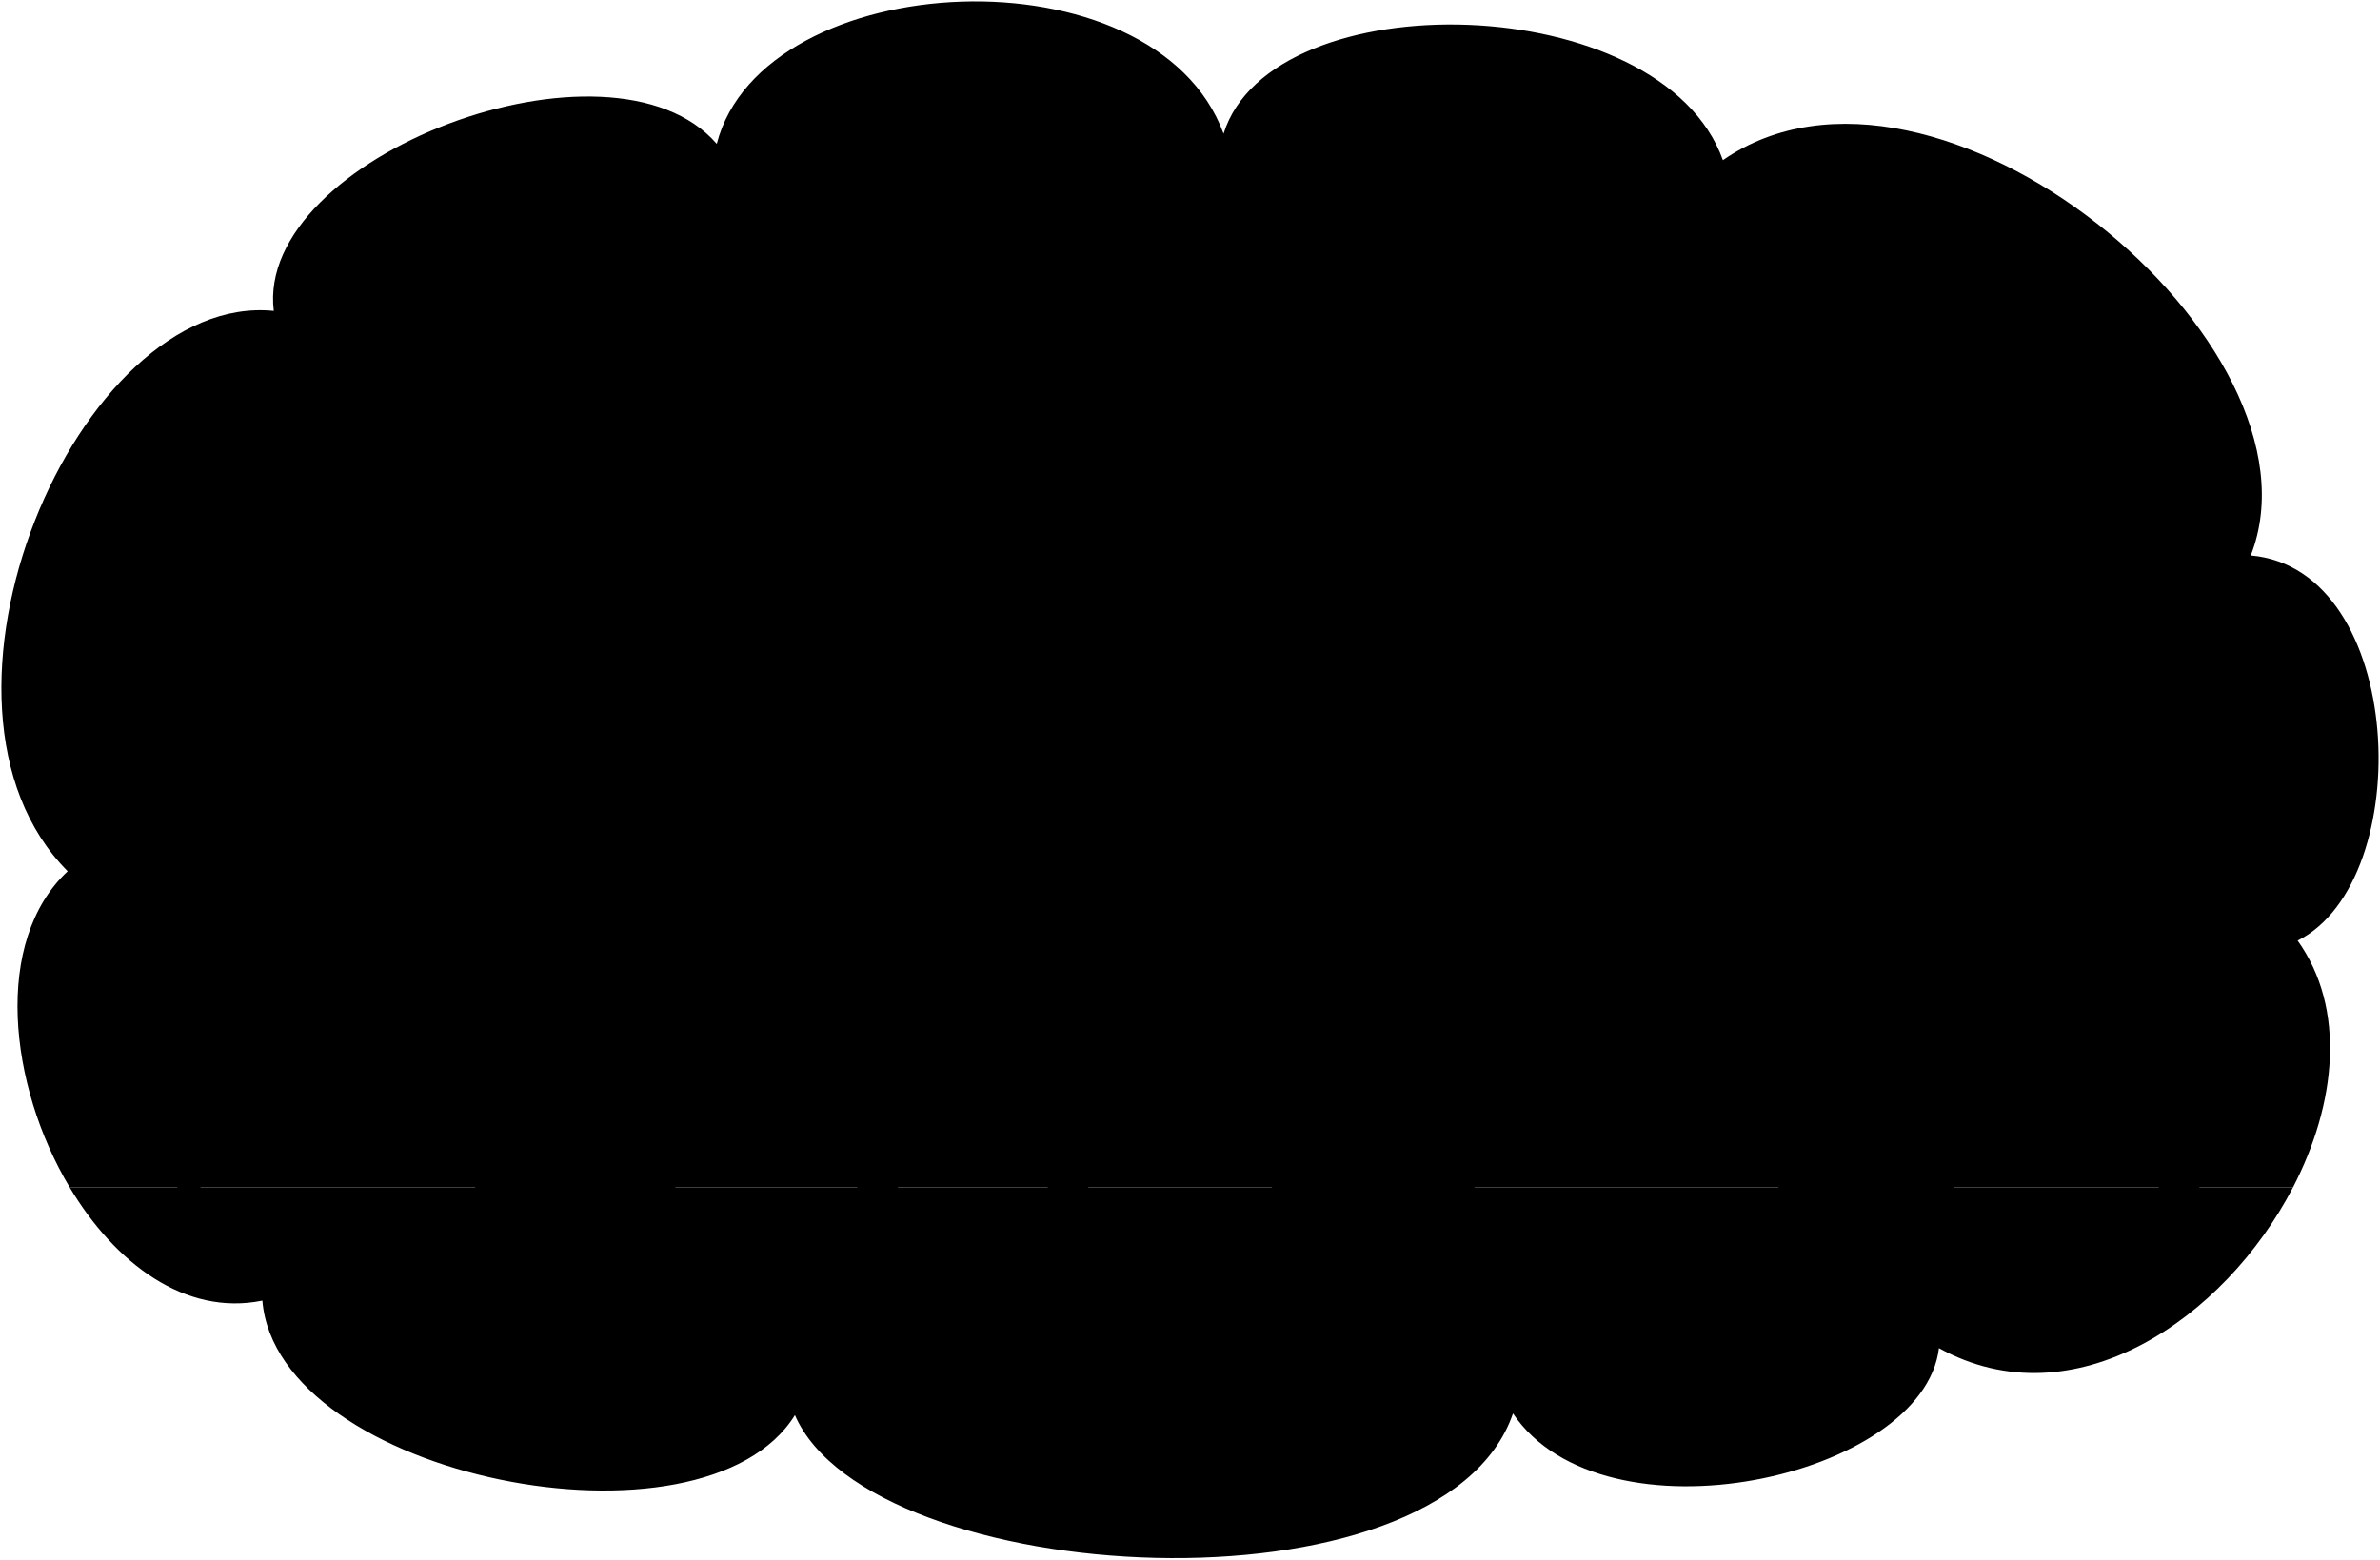
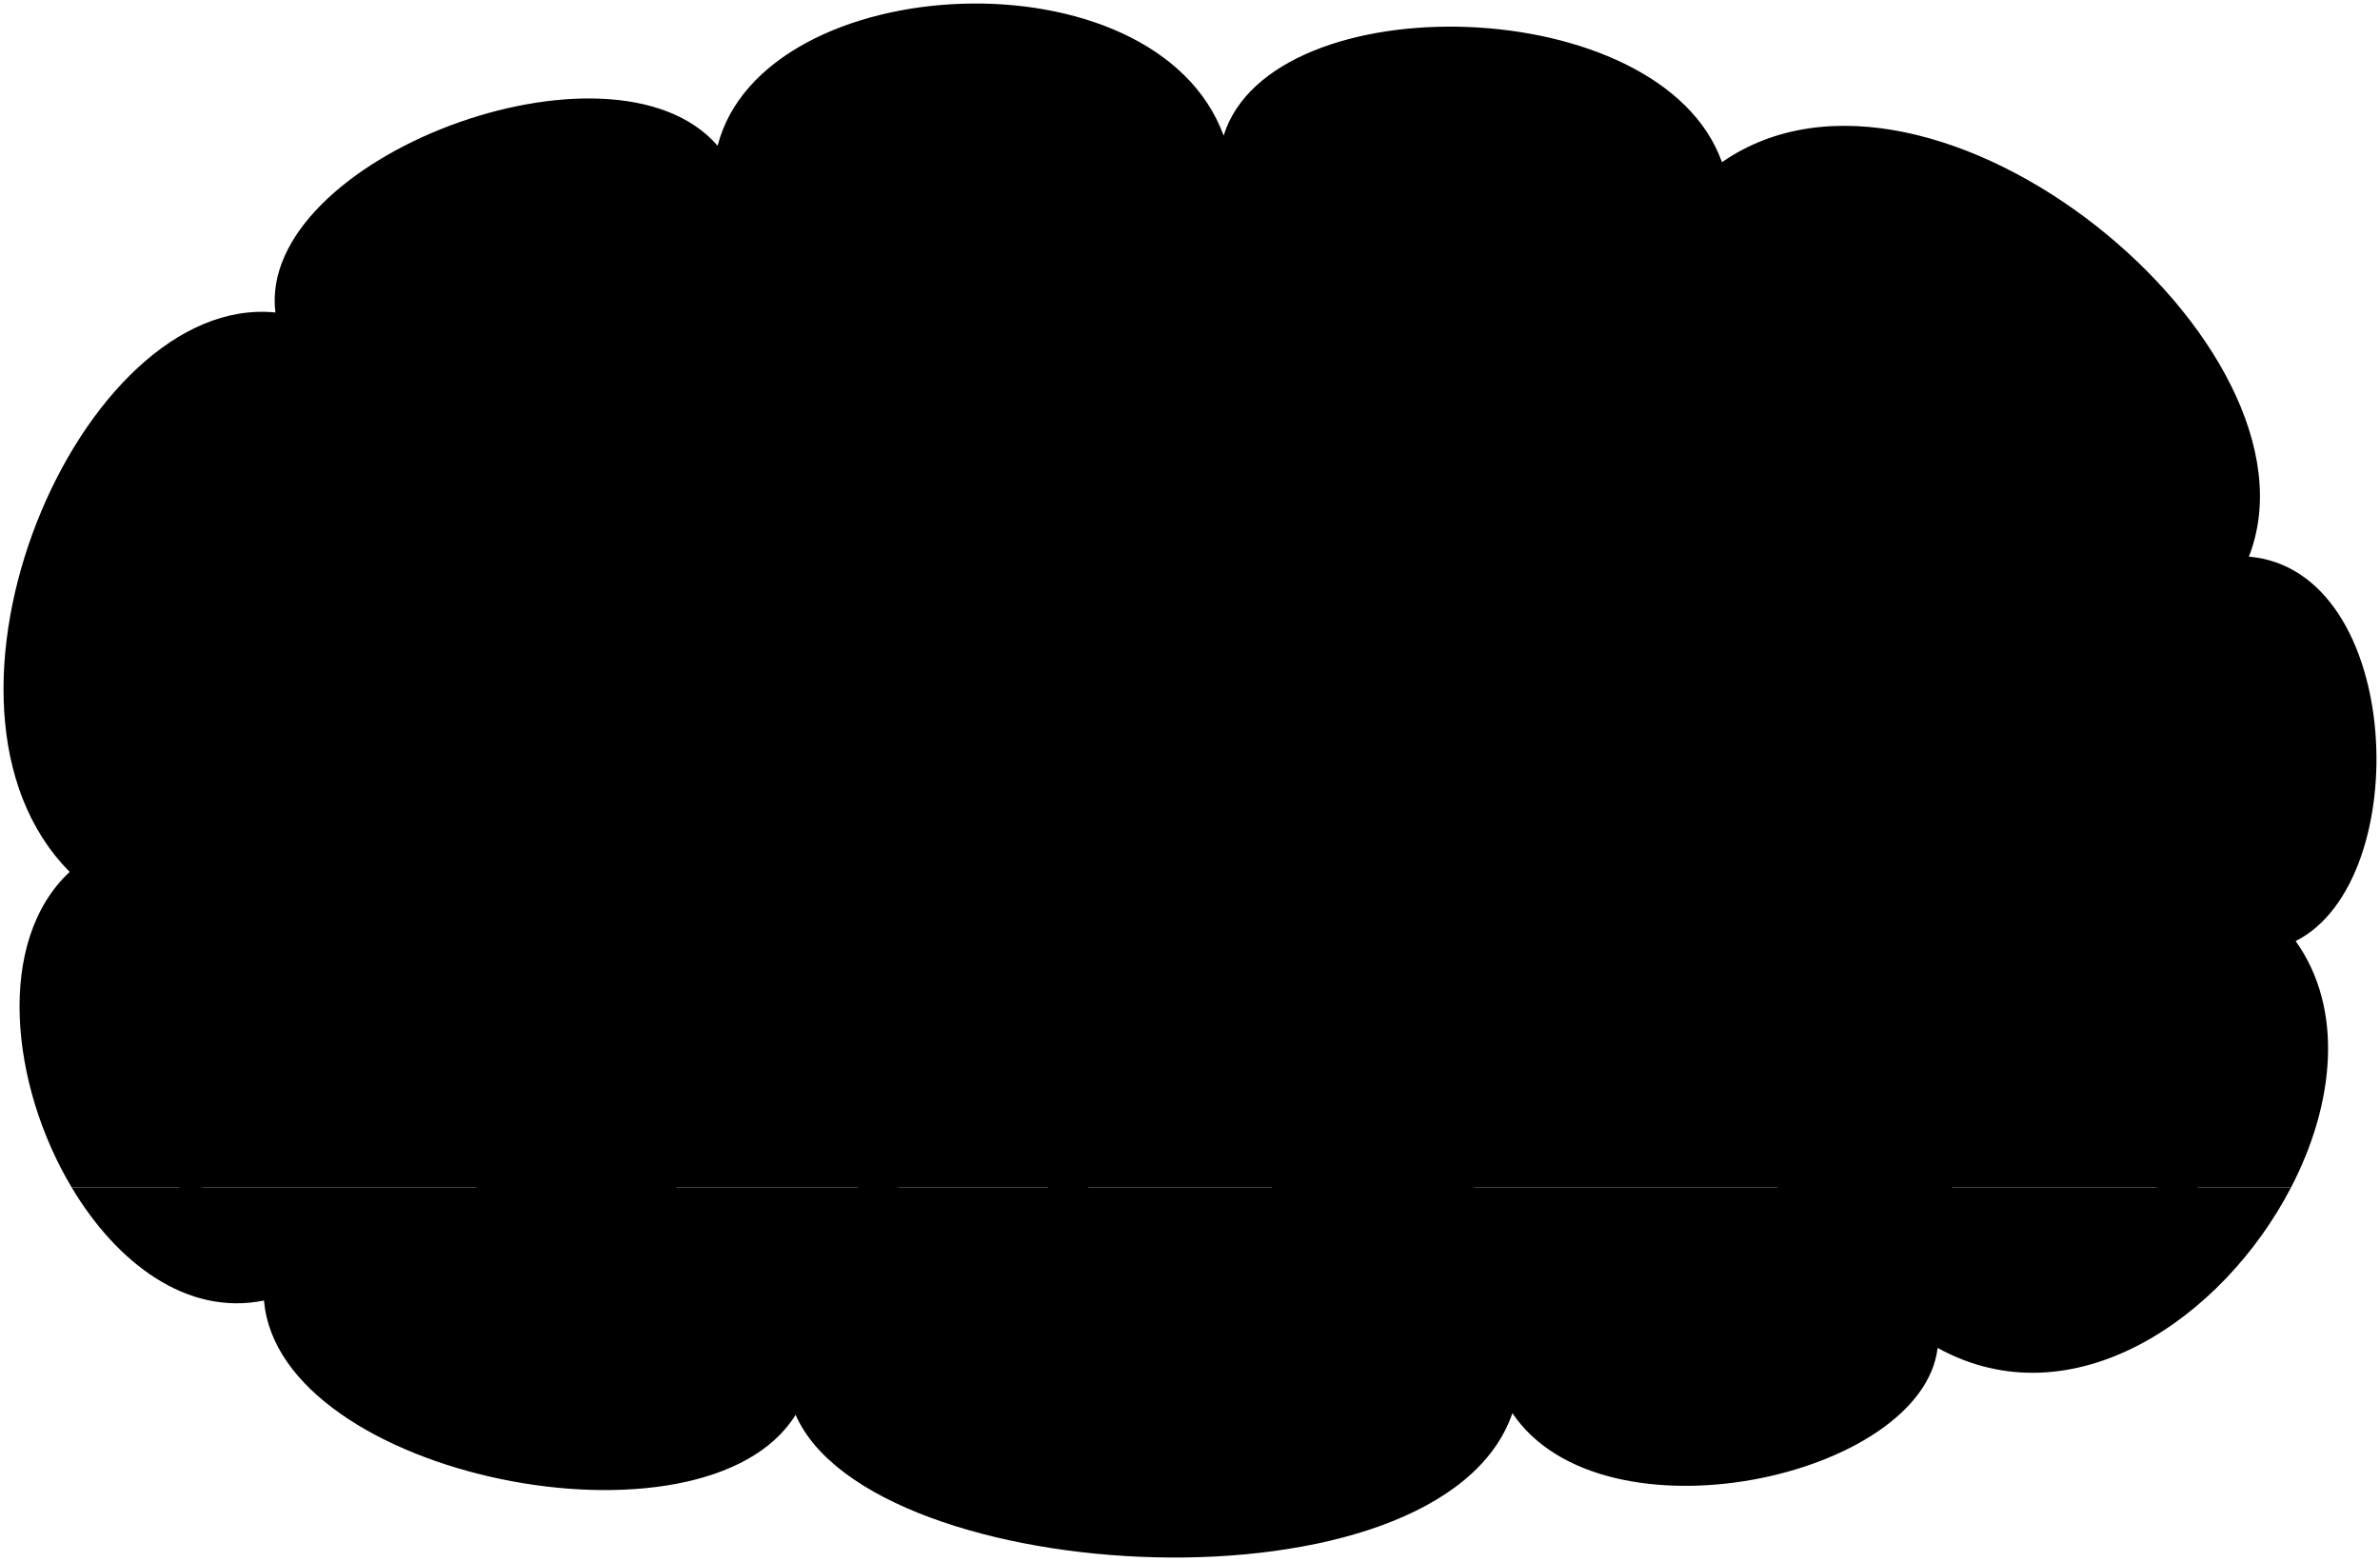
- <svg viewBox="0 0 1684.3 1103.88">
-   <path class="floor" d="M49.32,840.48c32,53.63,81.73,91.33,136.35,80.16,10.49,125.59,312.37,185.17,376.88,81.05,53.85,123.61,457.65,146.2,508.17-1.18,64.14,95.37,290.54,45.72,301.45-46.25,95.37,52.61,202.24-20.58,250.56-113.78Z" />
-   <path class="wall" d="M1592.85,393.18c58.38-149.31-223.64-383.66-373.57-279.81C1176-8.36,899.84-14.08,865.91,94.62,817.09-38.14,539.74-24.24,507.24,101.83c-74.74-86.35-327,9-313.49,118.24C55.15,206.14-70,498.09,47.89,616.71-5,666.13,6,767.9,49.32,840.48H1622.73c30.68-59.19,37.76-126.44,3.29-174.69C1710.81,623.21,1702.86,402.76,1592.85,393.18Z" />
+ <svg viewBox="0 0 674.92 442.75">
+   <path class="floor" d="M20.33,336.79C33.14,358.25,53,373.32,74.87,368.86c4.19,50.23,125,74.06,150.75,32.41,21.54,49.45,183.06,58.49,203.27-.47,25.65,38.15,116.22,18.29,120.58-18.5,38.14,21.05,80.89-8.23,100.22-45.51Z" />
+   <path class="wall" d="M637.74,157.87C661.09,98.15,548.28,4.41,488.31,46,471-2.74,360.54-5,347,38.45,327.44-14.66,216.5-9.1,203.5,41.33,173.6,6.79,72.71,44.92,78.1,88.63,22.66,83.06-27.39,199.83,19.76,247.28c-21.17,19.77-16.77,60.48.57,89.51H649.69C662,313.12,664.8,286.22,651,266.91,684.92,249.88,681.75,161.7,637.74,157.87Z" />
  <g class="table">
    <g class="steelDark">
-       <rect x="125.44" y="660.51" width="16.47" height="196.01" />
-       <rect x="336.32" y="660.51" width="16.47" height="196.01" />
-       <rect x="980.95" y="660.51" width="16.47" height="196.01" />
-       <rect x="1304.72" y="660.51" width="16.47" height="196.01" />
+       <rect x="50.78" y="264.81" width="6.59" height="78.4" />
+       <rect x="135.13" y="264.81" width="6.59" height="78.4" />
+       <rect x="392.98" y="264.81" width="6.59" height="78.4" />
+       <rect x="522.49" y="264.81" width="6.59" height="78.4" />
    </g>
    <g class="tableTop">
-       <rect x="87.49" y="631.4" width="303.25" height="29.12" />
-       <rect x="943" y="631.4" width="416.13" height="29.12" />
+       <rect x="35.6" y="253.16" width="121.3" height="11.65" />
+       <rect x="377.8" y="253.16" width="166.45" height="11.65" />
    </g>
  </g>
  <g class="chair">
    <g class="oakDark">
-       <rect x="606.69" y="780.4" width="28.75" height="79.13" />
-       <rect x="741.43" y="780.4" width="28.75" height="79.13" />
-       <rect x="1527.76" y="780.4" width="28.75" height="79.13" />
+       <rect x="243.28" y="312.76" width="11.5" height="31.65" />
+       <rect x="297.17" y="312.76" width="11.5" height="31.65" />
+       <rect x="611.7" y="312.76" width="11.5" height="31.65" />
    </g>
    <g class="cushion">
-       <polygon points="424.02 780.4 646.44 780.4 661.6 494.63 607.53 492.4 596.54 727.12 424.02 727.12 424.02 780.4" />
-       <polygon points="1345.09 780.4 1567.51 780.4 1582.67 494.63 1528.61 492.4 1517.61 727.12 1345.09 727.12 1345.09 780.4" />
-       <polygon points="952.85 780.4 730.44 780.4 715.28 494.63 769.34 492.4 780.33 727.12 952.85 727.12 952.85 780.4" />
+       <polygon points="170.21 312.76 259.17 312.76 265.24 198.45 243.61 197.56 239.22 291.45 170.21 291.45 170.21 312.76" />
+       <polygon points="538.64 312.76 627.6 312.76 633.67 198.45 612.04 197.56 607.64 291.45 538.64 291.45 538.64 312.76" />
+       <polygon points="381.74 312.76 292.77 312.76 286.71 198.45 308.33 197.56 312.73 291.45 381.74 291.45 381.74 312.76" />
    </g>
  </g>
  <g class="cup">
-     <polygon points="1061.07 631.4 1096.52 631.4 1104.52 539.02 1053.07 539.02 1061.07 631.4" />
-     <polygon points="1194.07 631.4 1229.53 631.4 1237.53 539.02 1186.07 539.02 1194.07 631.4" />
-     <polygon points="202.63 631.4 167.18 631.4 159.18 539.02 210.63 539.02 202.63 631.4" />
+     <polygon points="425.03 253.16 439.21 253.16 442.41 216.21 421.83 216.21 425.03 253.16" />
+     <polygon points="478.23 253.16 492.41 253.16 495.61 216.21 475.03 216.21 478.23 253.16" />
+     <polygon points="81.65 253.16 67.47 253.16 64.27 216.21 84.85 216.21 81.65 253.16" />
  </g>
  <g class="trayBasinMedium">
-     <polygon points="311.4 631.4 135.44 631.4 125.44 608.31 321.4 608.31 311.4 631.4" />
-     <polygon points="953 631.4 1128.96 631.4 1138.96 608.31 943 608.31 953 631.4" />
-     <polygon points="1157.13 631.4 1333.09 631.4 1343.09 608.31 1147.13 608.31 1157.13 631.4" />
+     <polygon points="125.16 253.16 54.78 253.16 50.78 243.92 129.16 243.92 125.16 253.16" />
+     <polygon points="381.8 253.16 452.18 253.16 456.18 243.92 377.8 243.92 381.8 253.16" />
+     <polygon points="463.45 253.16 533.84 253.16 537.84 243.92 459.45 243.92 463.45 253.16" />
  </g>
  <g class="alex">
-     <path class="andrewShoe" d="M909.71,817c-9.62,9-11.51,31.91-10.85,50.9,10.47,9.82,130.48,10.1,145.54-.38,6.55-14.41,1.31-44.15-32.74-46.12-8.51-.49-18.57,3.93-28,2.64Z" />
-     <path class="andrewPants" d="M778.91,659.78c-3.72,27.84.49,63.68,27.19,75.12,29.7,12.73,70.76,8.87,112.74,4.85-7.32,25.45-11.43,49.58-15,70.92,13.33,21.82,74.37,21.21,79.82,13.33,10.32-67.28,17-128.32,7.28-137.59-12.13-11.51-42.28-21.48-71.22-23Z" />
-     <path class="andrewShirt" d="M912.51,474c6.89,8.9,10.09,121.53,5.28,121.68a139,139,0,0,1,19.86,3.46c-6.24,15.29-8.8,34.43-8.46,54.93l-10-.13c.29,3.79,1,9.05-.88,12.6-6.46,12.31-138.88,6.88-139.45-6.74-2.12-50.06,33-207.8,62.1-208.55C860,450.74,902,460.41,912.51,474Z" />
+     <path class="andrewShoe" d="M364.49,327.38c-3.85,3.6-4.61,12.77-4.35,20.36,4.19,3.93,52.2,4,58.22-.15,2.62-5.76.53-17.66-13.1-18.44-3.4-.2-7.43,1.57-11.18,1.05Z" />
+     <path class="andrewPants" d="M312.16,264.51c-1.49,11.14.2,25.47,10.88,30.05,11.88,5.09,28.3,3.55,45.1,1.94a243.64,243.64,0,0,0-6,28.37c5.33,8.73,29.75,8.48,31.93,5.33,4.12-26.91,6.81-51.33,2.91-55-4.85-4.61-16.91-8.6-28.49-9.22Z" />
+     <path class="andrewShirt" d="M365.6,190.19c2.76,3.56,4,48.61,2.12,48.67a56.74,56.74,0,0,1,7.94,1.39c-2.49,6.11-3.52,13.77-3.38,22l-4-.05c.12,1.51.4,3.62-.34,5-2.59,4.92-55.56,2.75-55.79-2.7-.84-20,13.2-83.12,24.85-83.42C344.61,180.9,361.41,184.76,365.6,190.19Z" />
    <g class="skinLatino">
-       <path d="M991.59,342.84c5.81-19.45,7.84-34.73,4.88-52.37,0-68.19-148.73,15.15-148.73,110.82,7.52,12.88,5.14,30.15-3,50,16.65.56,45,6.93,60,16.24a180.76,180.76,0,0,1,8.39-29c10.38,6.69,23.66,12.41,33.72,10.58,14.33-2.61,33.46-28.06,36.1-53.63,4-11.38,23.28,1.92,23.68-21.84C1006.86,361.15,986.36,357.29,991.59,342.84Z" />
-       <path d="M930.11,631.4h100.28c-10.06-17.74-21-31.5-37.31-35.06-22.15-4.85-35.05,5.36-58.57,11.82A131.19,131.19,0,0,0,930.11,631.4Z" />
+       <path d="M397.24,137.73c2.32-7.77,3.13-13.89,1.95-20.94,0-27.28-59.5,6.06-59.5,44.33,3,5.15,2.06,12.06-1.2,20,6.66.22,18,2.77,24,6.49a71.4,71.4,0,0,1,3.36-11.6c4.15,2.68,9.46,5,13.48,4.23,5.73-1,13.38-11.22,14.44-21.45,1.6-4.55,9.31.77,9.47-8.73C403.35,145.06,395.14,143.52,397.24,137.73Z" />
+       <path d="M372.64,253.16h40.12c-4-7.1-8.41-12.6-14.93-14-8.86-1.94-14,2.14-23.43,4.73A52.23,52.23,0,0,0,372.64,253.16Z" />
    </g>
-     <path class="hairDarkBrown" d="M878.36,373.59c-7.23,13.32-16.64,23.64-30.62,27.7-8.75-24.06-47.39-13.12-29.17-65.61-26.24-28.44-4.37-78.74,24.79-80.93,4.38-37.91,62-43.74,80.2-24.06,9.48-13.85,43.74-12.39,51.76,5.11,38.64-14.59,70,29.16,21.15,54.67.35-4.53-4.68-11.22-9.48-10.2-8.6,10.33-19.31,13.73-32.81,8,1.46,13.12-6,23.95-19,25.52,4.38,26.24-26.24,21.87-24.78,41.55-13-6.11-8.87-20.61-16.3-25.07C870,315.82,864,360.41,878.36,373.59Z" />
+     <path class="hairDarkBrown" d="M351.94,150c-2.89,5.32-6.65,9.45-12.25,11.08-3.49-9.63-18.95-5.25-11.66-26.25-10.5-11.37-1.75-31.49,9.91-32.37C339.69,87.34,362.73,85,370,92.88c3.79-5.54,17.5-5,20.71,2,15.46-5.83,28,11.66,8.46,21.87.14-1.81-1.87-4.49-3.79-4.08-3.44,4.13-7.73,5.49-13.13,3.21.59,5.24-2.4,9.58-7.58,10.2,1.75,10.5-10.5,8.75-9.92,16.62-5.18-2.44-3.54-8.24-6.51-10C348.61,126.93,346.21,144.76,351.94,150Z" />
  </g>
  <g class="liz">
-     <path class="lizShoe" d="M1371,811.84c10.87,14.19,14.51,31.41,10,52.08-5,15.56-118.56,10.53-126.35,0-2.9-42.62,36.17-47.15,64.44-54.91Z" />
-     <path class="lizJeans" d="M1394.34,660.51c-38.48,9.16-77.71,23.79-80.54,44.11-4.59,32.86-2.26,68,5.19,104.39,10.4,9.45,41.57,9,52,2.83,7.08-27.49,10.66-54,10.4-79.35,25,13.22,90.62,15.94,112.42,2.36,28.82-18,35.43-52.91,23.39-89.69Z" />
-     <path class="lizShirt" d="M1372,480.92c-20.63,22.62-44.66,39.28-39.71,49.19-17.45,82.76,51.09,55.13,54.32,119.46,1.74,34.81,129.45,13.22,130.58-4.41,3.43-53.37-43.94-132.63-102.53-172.12Z" />
+     <path class="lizShoe" d="M549,325.34c4.35,5.67,5.81,12.56,4,20.83-2,6.22-47.43,4.21-50.54,0-1.16-17.05,14.47-18.86,25.78-22Z" />
+     <path class="lizJeans" d="M558.34,264.81c-15.4,3.66-31.09,9.51-32.22,17.64-1.84,13.14-.9,27.19,2.08,41.75,4.15,3.78,16.63,3.59,20.78,1.14a122.72,122.72,0,0,0,4.16-31.75c10,5.3,36.25,6.38,45,1,11.52-7.18,14.17-21.16,9.35-35.87Z" />
+     <path class="lizShirt" d="M549.39,193c-8.25,9.05-17.86,15.71-15.88,19.68-7,33.1,20.43,22,21.72,47.78.7,13.92,51.78,5.29,52.23-1.76,1.37-21.36-17.57-53.06-41-68.85Z" />
    <g class="skinIndian">
-       <path d="M1264.63,336.58c-3.19,13.29-5.08,32.52-2.44,46.75,3.3,23.54-16.06,24.34-15,36.5-.12,14.86,15.35,9.84,16.08,17.62,2.75,21.13,8.33,38.33,19.41,47.16,8.79,7,37.26,4.66,43.53-3.82C1378.69,401.2,1370.33,340.57,1264.63,336.58Z" />
-       <path d="M1332.26,530.11c-35.58,27.55-88.9,75.63-98.31,72-27.06-10.29-80,5.28-93.3,29.24h93c41.77-19.16,86.35-36.61,125.5-58.26C1346.31,561.09,1337.11,546.89,1332.26,530.11Z" />
+       <path d="M506.45,135.23c-1.28,5.32-2,13-1,18.7,1.32,9.42-6.43,9.74-6,14.6-.05,5.94,6.13,3.94,6.43,7.05,1.1,8.45,3.33,15.33,7.76,18.86,3.52,2.81,14.91,1.87,17.41-1.53C552.08,161.08,548.73,136.83,506.45,135.23Z" />
+       <path d="M533.51,212.65c-14.24,11-35.57,30.24-39.33,28.81-10.82-4.11-32,2.12-37.32,11.7h37.19c16.71-7.67,34.55-14.64,50.21-23.3A37.55,37.55,0,0,1,533.51,212.65Z" />
    </g>
  </g>
  <g class="hairBlack">
-     <path d="M1315.89,369.9c-54.23-1.86-83.49-58.68-55.62-63.82,38.87-7.17,56.54-33.5,119.06-20,72.26,15.55,61.2,77.37,74.26,96.17,25,36,6.66,90.85-62.08,113.19-42.12,13.69-108.83,12.06-83.5-14.89C1318.61,469.23,1328.2,406.61,1315.89,369.9Z" />
-     <path d="M476,410c2.73-1.81,6-7.17,7.49-11.23,14.07-33.87-179.74-114.39-193.81-80.52-17.74,11.26-8,62.9,24.75,65.86Z" />
+     <path d="M527,148.56c-21.7-.74-33.4-23.47-22.25-25.53,15.55-2.87,22.61-13.4,47.62-8,28.9,6.22,24.48,31,29.71,38.46,10,14.39,2.66,36.34-24.84,45.28-16.84,5.48-43.53,4.82-33.4-6C528,188.29,531.88,163.25,527,148.56Z" />
+     <path d="M191,164.61a10.81,10.81,0,0,0,3-4.49c5.62-13.55-71.9-45.76-77.53-32.21-7.09,4.5-3.19,25.16,9.9,26.34Z" />
  </g>
-   <path class="tear" d="M1311.36,403.44c17.51,12.41,22.69,24.71,22.73,34,.07,13.63-16.35,16.78-19.53,2.42C1312.83,432,1320.88,424.09,1311.36,403.44Z" />
+   <path class="tear" d="M525.14,162c7,5,9.08,9.88,9.1,13.61,0,5.45-6.54,6.71-7.81,1C525.73,173.41,529,170.24,525.14,162Z" />
  <g class="bennett">
    <g class="book">
-       <path class="paperStackLight" d="M198.6,458l-5.13,22.38A1150.57,1150.57,0,0,1,280,583.12c25.78-18.53,52.29-34.85,75.72-35.45,19.83-16.23,40-25.23,59.5-25.84l-7.33-13.75" />
-       <path class="bookPageLight" d="M198.6,458,288,561c16.39-15.92,44.49-26.69,64.62-28.56,15.92-15.92,37.46-22,55.25-24.35l-72.6-93.22c-30.45.62-41.86,1.37-64.12,22.05C247.76,431.76,216.86,441.59,198.6,458Z" />
-       <line class="paperCreaseLine" x1="332.21" y1="508.46" x2="271.18" y2="436.91" />
+       <path class="paperStackLight" d="M80,183.79l-2.05,9a462.06,462.06,0,0,1,34.61,41.11c10.31-7.41,20.92-13.94,30.29-14.18,7.94-6.49,16-10.1,23.8-10.34l-2.93-5.5" />
+       <path class="bookPageLight" d="M80,183.79,115.81,225c6.56-6.37,17.8-10.68,25.85-11.43,6.37-6.37,15-8.8,22.1-9.74l-29-37.29c-12.18.25-16.74.55-25.65,8.82C99.71,173.3,87.34,177.24,80,183.79Z" />
+       <line class="paperCreaseLine" x1="133.48" y1="203.98" x2="109.07" y2="175.36" />
    </g>
-     <path class="cafeteriaHatDark" d="M237.51,308.41c3-4.82,37.3,2.79,52.17,9.86a15.32,15.32,0,0,0-4.44,4.42C259.49,310.8,235.59,311.53,237.51,308.41Z" />
-     <path class="cafeteriaHatMesh" d="M339.82,250.31c19.29-16.77,60.31-11,91.3,2.76s68.54,36.75,65.84,65.24C465.34,296.33,378.73,257.85,339.82,250.31Z" />
-     <path class="cafeteriaHat" d="M483.49,398.79c4.21-7,27.62-55.71,25.28-68.82-3.14-17.55-163.85-89.88-185.85-80.05-7,3.13-40.13,65-33.24,68.35C353.35,340.74,424.5,367.42,483.49,398.79Z" />
+     <path class="cafeteriaHatDark" d="M95.6,124c1.22-1.92,14.92,1.12,20.87,4a5.86,5.86,0,0,0-1.77,1.77C104.39,124.92,94.84,125.21,95.6,124Z" />
+     <path class="cafeteriaHatMesh" d="M136.53,100.72c7.72-6.7,24.12-4.4,36.52,1.11s27.42,14.7,26.33,26.09C186.73,119.13,152.09,103.74,136.53,100.72Z" />
+     <path class="cafeteriaHat" d="M194,160.12c1.68-2.81,11-22.29,10.11-27.53-1.26-7-65.54-35.95-74.34-32-2.8,1.25-16.05,26-13.3,27.34C141.94,136.9,170.4,147.57,194,160.12Z" />
    <g class="skinEastAsian">
-       <path d="M308.88,358.53A187.7,187.7,0,0,0,381,367c3.7,9.18,14.14,14.54,17.79,22.36l12-5.47c-1.54-24.51,34.34-27.56,33.41,10.75,11.12,7.21,23.21,13.1,31.83,15.42-11.12,10.46-10.81,27.3-.12,48.31-11.57,1.18-38,15.13-44.63,21.73-1.82-4.05-5-8.39-9.09-12.92-26,32.71-67.52,16.4-82.13-15.86-5.28-11.67-17.28,1.49-22.81-9.72-7.08-9.26,4-21.09,5.12-33.48C323.52,394.69,309.34,384.85,308.88,358.53Z" />
-       <path d="M386.05,545.57c-12.82-31-27.53-21.31-37.17-33-12.68-13.19-31.63-.85-12.93,18.55,4.81,6.81,20.5,3.87,19.78,16.53a76.1,76.1,0,0,0-26.05,6c5.29,10.12,14.14,18.47,28.62,24,28.09-.67,65.13,49.77,93.71,53.72C482.91,607.65,417,521.83,386.05,545.57Z" />
-       <path d="M293,495.63c16.62-5.64,29.2,23.46,24.2,45.56-1.89,8.37,10,18.91,41.1,36.49-6,5.3,16.16,32.47,28.35,36.25-8.41,6.25-24.94,17.5-34,17.47-18.45.49-38.15-35-58.72-66.09-5.94-7.78-21.81,9.88-36.89-24.41C249.27,524.45,266.71,504.55,293,495.63Z" />
+       <path d="M124.15,144A74.91,74.91,0,0,0,153,147.38c1.48,3.68,5.65,5.82,7.12,9l4.79-2.19c-.61-9.8,13.74-11,13.37,4.3A50.41,50.41,0,0,0,191,164.61c-4.45,4.18-4.32,10.92-.05,19.32-4.63.47-15.21,6-17.85,8.69a21.57,21.57,0,0,0-3.63-5.17c-10.42,13.09-27,6.57-32.86-6.34-2.11-4.67-6.91.6-9.12-3.89-2.83-3.7,1.61-8.43,2-13.39C130,158.48,124.34,154.54,124.15,144Z" />
+       <path d="M155,218.83c-5.13-12.38-11-8.53-14.87-13.19-5.07-5.28-12.65-.34-5.17,7.42,1.92,2.72,8.2,1.54,7.91,6.61a30.37,30.37,0,0,0-10.42,2.41c2.12,4,5.66,7.38,11.45,9.59,11.24-.27,26.05,19.91,37.48,21.49C193.76,243.66,167.38,209.33,155,218.83Z" />
+       <path d="M117.8,198.85c6.65-2.25,11.68,9.39,9.68,18.23-.76,3.35,4,7.56,16.44,14.59-2.4,2.12,6.46,13,11.34,14.5-3.36,2.5-10,7-13.6,7-7.38.2-15.26-14-23.49-26.44-2.37-3.11-8.72,4-14.76-9.76C100.31,210.38,107.29,202.42,117.8,198.85Z" />
    </g>
    <g class="steelMediumLight">
-       <path d="M306.73,509.72l13.38-11.55c5,5.8,13.29,0,19.21-4.9a16.24,16.24,0,0,1-3.92-1.83c-4.36,3.66-9.66,7-14,2s-.24-9.69,4.14-13.63a21,21,0,0,1-1.48-4c-5.79,5-12.89,12-7.41,18.36l-13,11.25C301.55,507,303.76,512.21,306.73,509.72Z" />
-       <path d="M258.62,544.31c.85,1.66,1.67,3.26,2.55,4.73l-14,12.07-3.44-4Z" />
+       <path d="M123.29,204.49l5.35-4.62c2,2.32,5.32,0,7.69-2a6.51,6.51,0,0,1-1.57-.73c-1.74,1.46-3.87,2.8-5.59.8s-.1-3.88,1.66-5.46a8.25,8.25,0,0,1-.6-1.59c-2.31,2-5.15,4.81-3,7.35l-5.21,4.5C121.22,203.38,122.1,205.49,123.29,204.49Z" />
+       <path d="M104.05,218.32c.34.67.67,1.31,1,1.89L99.48,225l-1.37-1.59Z" />
    </g>
-     <path class="nuggetDark" d="M336.33,463.12c8.68,1.63,6.12,8.94,16.28,16.28,9.77,7.05-8.29,24-22.25,7.59C317.88,472.34,324.3,460.86,336.33,463.12Z" />
-     <path class="bennettShoe" d="M389.53,811.81c-34.86,2.05-50.42,19.27-48.47,49.35.8,12.37,137.66,13.66,138,0,.48-22.92-4.28-41.64-11.64-57.28Z" />
-     <path class="bennettJeans" d="M576.34,661.68c14.39,63.36-26.24,84.83-127.16,76.38,10.41,25.47,18.76,51,19.53,62.36.94,14.08-75.3,23.39-79.18,11.39-12.48-38.5-23.3-101.34-10.85-123.65,15.92-12.11,39-19.83,68.1-23.79Z" />
-     <path class="bennettSleeves" d="M383.39,554.51c4.71,12.58,23.32,31,36.87,35.37A249,249,0,0,1,392,613.47c-8.74,7.07-40.78-29.55-33.71-35.79C363.13,573.1,374.06,563,383.39,554.51Z" />
-     <path class="dishroomShirt" d="M382.28,549.86c.85,13.3,27.26,39.87,42.4,40.93,2.91.2,4.61-2.18,8.77-6.95,2.09,30.5,5.45,54.85,14.22,83.36,12.79,16.81,118.07,8.37,128.67-5.52-3.66-72.72-58.84-179.8-96.12-202.82-6.69-4.14-41.29,13.52-49,21.2-6.09,6.09-6.57,13.88-11.69,25.94C407,519.77,396.45,534,382.28,549.86Z" />
+     <path class="nuggetDark" d="M135.13,185.85c3.48.65,2.45,3.57,6.51,6.51s-3.31,9.59-8.9,3C127.75,189.54,130.32,184.94,135.13,185.85Z" />
+     <path class="bennettShoe" d="M156.41,325.32c-13.94.83-20.16,7.71-19.39,19.75.32,4.94,55.07,5.46,55.18,0a50.31,50.31,0,0,0-4.65-22.92Z" />
+     <path class="bennettJeans" d="M231.14,265.27c5.75,25.35-10.5,33.93-50.87,30.55,4.17,10.19,7.51,20.38,7.81,24.95.38,5.63-30.11,9.35-31.67,4.55-5-15.4-9.32-40.53-4.34-49.45,6.37-4.85,15.59-7.94,27.24-9.52Z" />
+     <path class="bennettSleeves" d="M154,222.41c1.88,5,9.32,12.41,14.74,14.14A97.84,97.84,0,0,1,157.4,246c-3.49,2.83-16.31-11.82-13.48-14.32C145.85,229.84,150.22,225.79,154,222.41Z" />
+     <path class="dishroomShirt" d="M153.51,220.54c.34,5.32,10.91,16,17,16.37,1.17.09,1.84-.87,3.51-2.77.84,12.2,2.18,21.94,5.69,33.34,5.11,6.72,47.23,3.35,51.47-2.21-1.47-29.09-23.54-71.92-38.45-81.13-2.68-1.65-16.52,5.41-19.59,8.48-2.44,2.44-2.63,5.56-4.68,10.38C163.4,208.51,159.18,214.19,153.51,220.54Z" />
  </g>
  <g class="clothesOverlapLine">
-     <path d="M853.22,594.19c26-2.65,47.24.44,64.57,1.47" />
-     <path d="M887.65,503.7c-2.71,33-7.29,63-14.12,89.44" />
-     <path d="M829,496.19c-14.06,44.25-31.78,105.61-26.49,131.54,2.21,10.82,76.37,23.4,116.78,26.19" />
-     <path d="M918.84,739.75c1.8-5.8,3.91-12.17,6.17-18.83" />
-     <path d="M1385.89,570.52c-11,5.6-21.13,9.79-26.75,2.62" />
-     <path d="M1381.35,732.49q-.11-3.71-.3-8.12" />
-     <line x1="449.18" y1="738.06" x2="441.74" y2="719.9" />
-     <path d="M433.45,583.84c13.19-15.06,17.57-20.19,26.67-25.65" />
-     <path d="M419.56,506c9.38-10.42,12.17-13.21,22.66-17.22" />
+     <path d="M341.89,238.27c10.42-1.05,18.89.18,25.83.59" />
+     <path d="M355.66,202.08A214.78,214.78,0,0,1,350,237.86" />
+     <path d="M332.18,199.08c-5.62,17.7-12.71,42.24-10.59,52.61.88,4.33,30.54,9.36,46.7,10.48" />
+     <path d="M368.14,296.5c.72-2.32,1.56-4.87,2.46-7.53" />
+     <path d="M555,228.81c-4.42,2.24-8.46,3.91-10.7,1.05" />
+     <path d="M553.14,293.59q0-1.47-.12-3.24" />
+     <line x1="180.27" y1="295.82" x2="177.3" y2="288.56" />
+     <path d="M174,234.14c5.28-6,7-8.08,10.67-10.26" />
+     <path d="M168.42,203c3.75-4.17,4.87-5.29,9.07-6.89" />
  </g>
  <g class="mouthBlob">
-     <path d="M354.49,452.31c16.61-1.07,16.94,22.56,34.47,11.93C393.79,461.3,380.05,442.94,354.49,452.31Z" />
-     <path d="M968.79,406.21c-4.33,2.63-7.12,4.51-8.8,9.73-2.63,8.16-12.41,8.16-12.34,2.19C946.78,415.27,954.06,407.28,968.79,406.21Z" />
-     <path d="M1266.75,444.68c4.84,2.28,13.71,2.56,18.59,1.23,5.75-1.56,12.66,1.95,13.64,8.34,1.21,7.95-5.39,5.53-11.86,1.94-2.72-1.5-5.33-.17-7.62.72C1280.88,450.57,1277,449.2,1266.75,444.68Z" />
+     <path d="M142.4,181.52c6.64-.42,6.77,9,13.78,4.77C158.12,185.12,152.62,177.77,142.4,181.52Z" />
+     <path d="M388.12,163.08c-1.73,1.06-2.85,1.81-3.52,3.9-1.06,3.26-5,3.26-4.94.87C379.31,166.71,382.22,163.51,388.12,163.08Z" />
+     <path d="M507.3,178.47a13.16,13.16,0,0,0,7.44.5,4.35,4.35,0,0,1,5.45,3.33c.49,3.18-2.15,2.21-4.74.78-1.09-.61-2.13-.07-3.05.29C513,180.83,511.4,180.28,507.3,178.47Z" />
  </g>
  <g class="eyeBlob">
-     <ellipse cx="341.89" cy="398.24" rx="6.47" ry="12.94" transform="translate(-178.04 326.41) rotate(-41.49)" />
-     <ellipse cx="972.98" cy="347.34" rx="12.94" ry="6.47" transform="translate(359.15 1178.33) rotate(-73.19)" />
-     <path d="M1275.37,383.48a22.3,22.3,0,0,0-.91,7.66c.32,7.14,3.47,12.8,7,12.64s6.21-6.07,5.89-13.21c0-.2,0-.38,0-.58A84.36,84.36,0,0,1,1275.37,383.48Z" />
+     <ellipse cx="137.36" cy="159.9" rx="2.59" ry="5.18" transform="matrix(0.75, -0.66, 0.66, 0.75, -71.46, 131.11)" />
+     <ellipse cx="389.79" cy="139.54" rx="5.18" ry="2.59" transform="translate(143.51 472.33) rotate(-73.19)" />
+     <path d="M510.75,154a8.9,8.9,0,0,0-.37,3.07c.13,2.85,1.39,5.12,2.82,5.05s2.48-2.43,2.36-5.28c0-.08,0-.16,0-.23A33.37,33.37,0,0,1,510.75,154Z" />
  </g>
  <g class="skinDisplayLine">
-     <path d="M329.68,388.89c3.86-4.14,14.62-6.62,23.45-3" />
-     <path d="M983.08,332.6c-9.47-1-22.55,7.36-27.71,15.55" />
-     <path d="M1270.84,380.09c5.15,4.6,18.28,12,30,14.47" />
-     <path d="M1274,451.44" />
+     <path d="M132.47,156.16c1.55-1.66,5.85-2.65,9.38-1.22" />
+     <path d="M393.83,133.64c-3.79-.41-9,2.94-11.08,6.22" />
+     <path d="M508.93,152.64a31.56,31.56,0,0,0,12,5.79" />
+     <path d="M510.19,181.18" />
  </g>
  <g class="skinOverlapLine">
-     <path d="M878.36,373.59c3.14,3.54,6.63,5.33,10.57,5.4" />
-     <path d="M913.16,438.48a86.31,86.31,0,0,1-16.55-13.26" />
-     <path d="M444.17,394.6c-1.56,8.74-5.66,14.79-12.45,18" />
-     <path d="M422.16,467.14c4.08-4.12,7.49-8.5,13.08-13.37" />
+     <path d="M351.94,150a5.73,5.73,0,0,0,4.23,2.16" />
+     <path d="M365.87,176a34.38,34.38,0,0,1-6.63-5.3" />
+     <path d="M178.27,158.44c-.63,3.5-2.27,5.91-5,7.2" />
+     <path d="M169.47,187.45c1.63-1.64,3-3.39,5.23-5.34" />
  </g>
  <g class="hairOverlapLine">
-     <path d="M1315.89,369.9c23.49,1.84,35.6-13.7,7.76-28.06" />
-     <path d="M308.88,358.53a75.91,75.91,0,0,1-13.54-5.24" />
-     <path d="M381,367a126.63,126.63,0,0,0,24.38-4.76" />
+     <path d="M527,148.56c9.39.74,14.24-5.48,3.1-11.22" />
+     <path d="M124.15,144a30.75,30.75,0,0,1-5.41-2.09" />
+     <path d="M153,147.38a50.31,50.31,0,0,0,9.75-1.9" />
  </g>
</svg>
